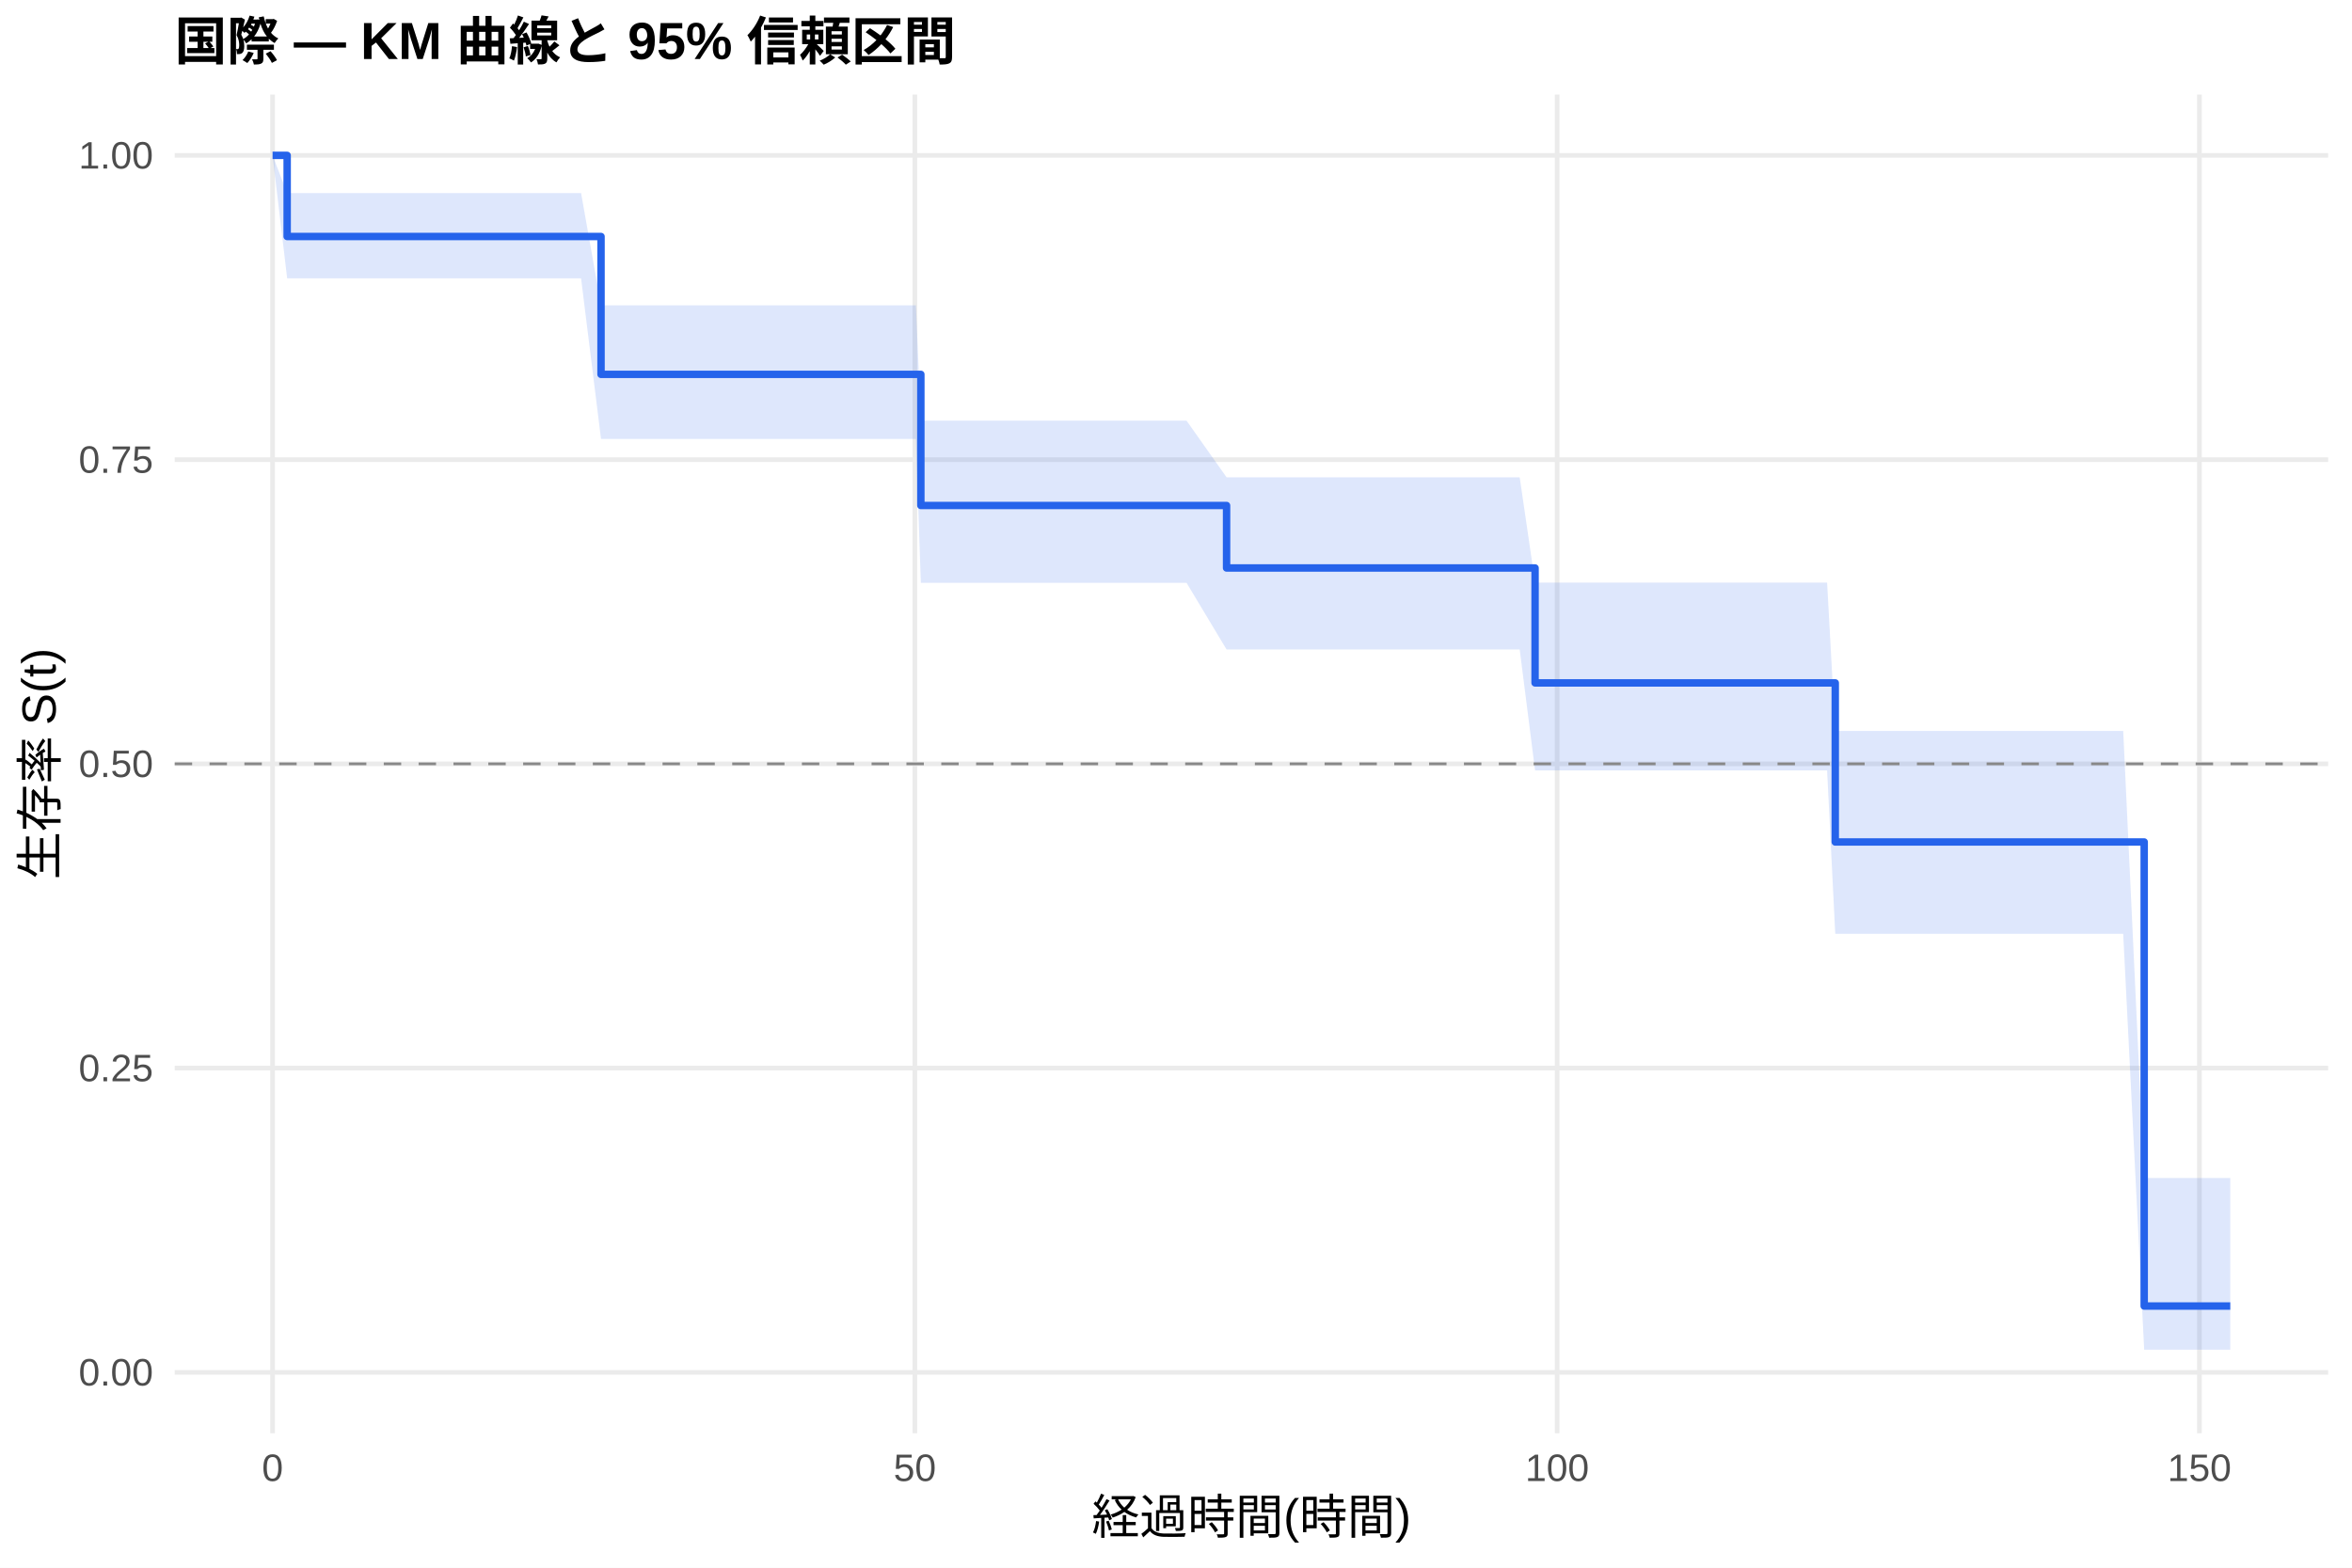
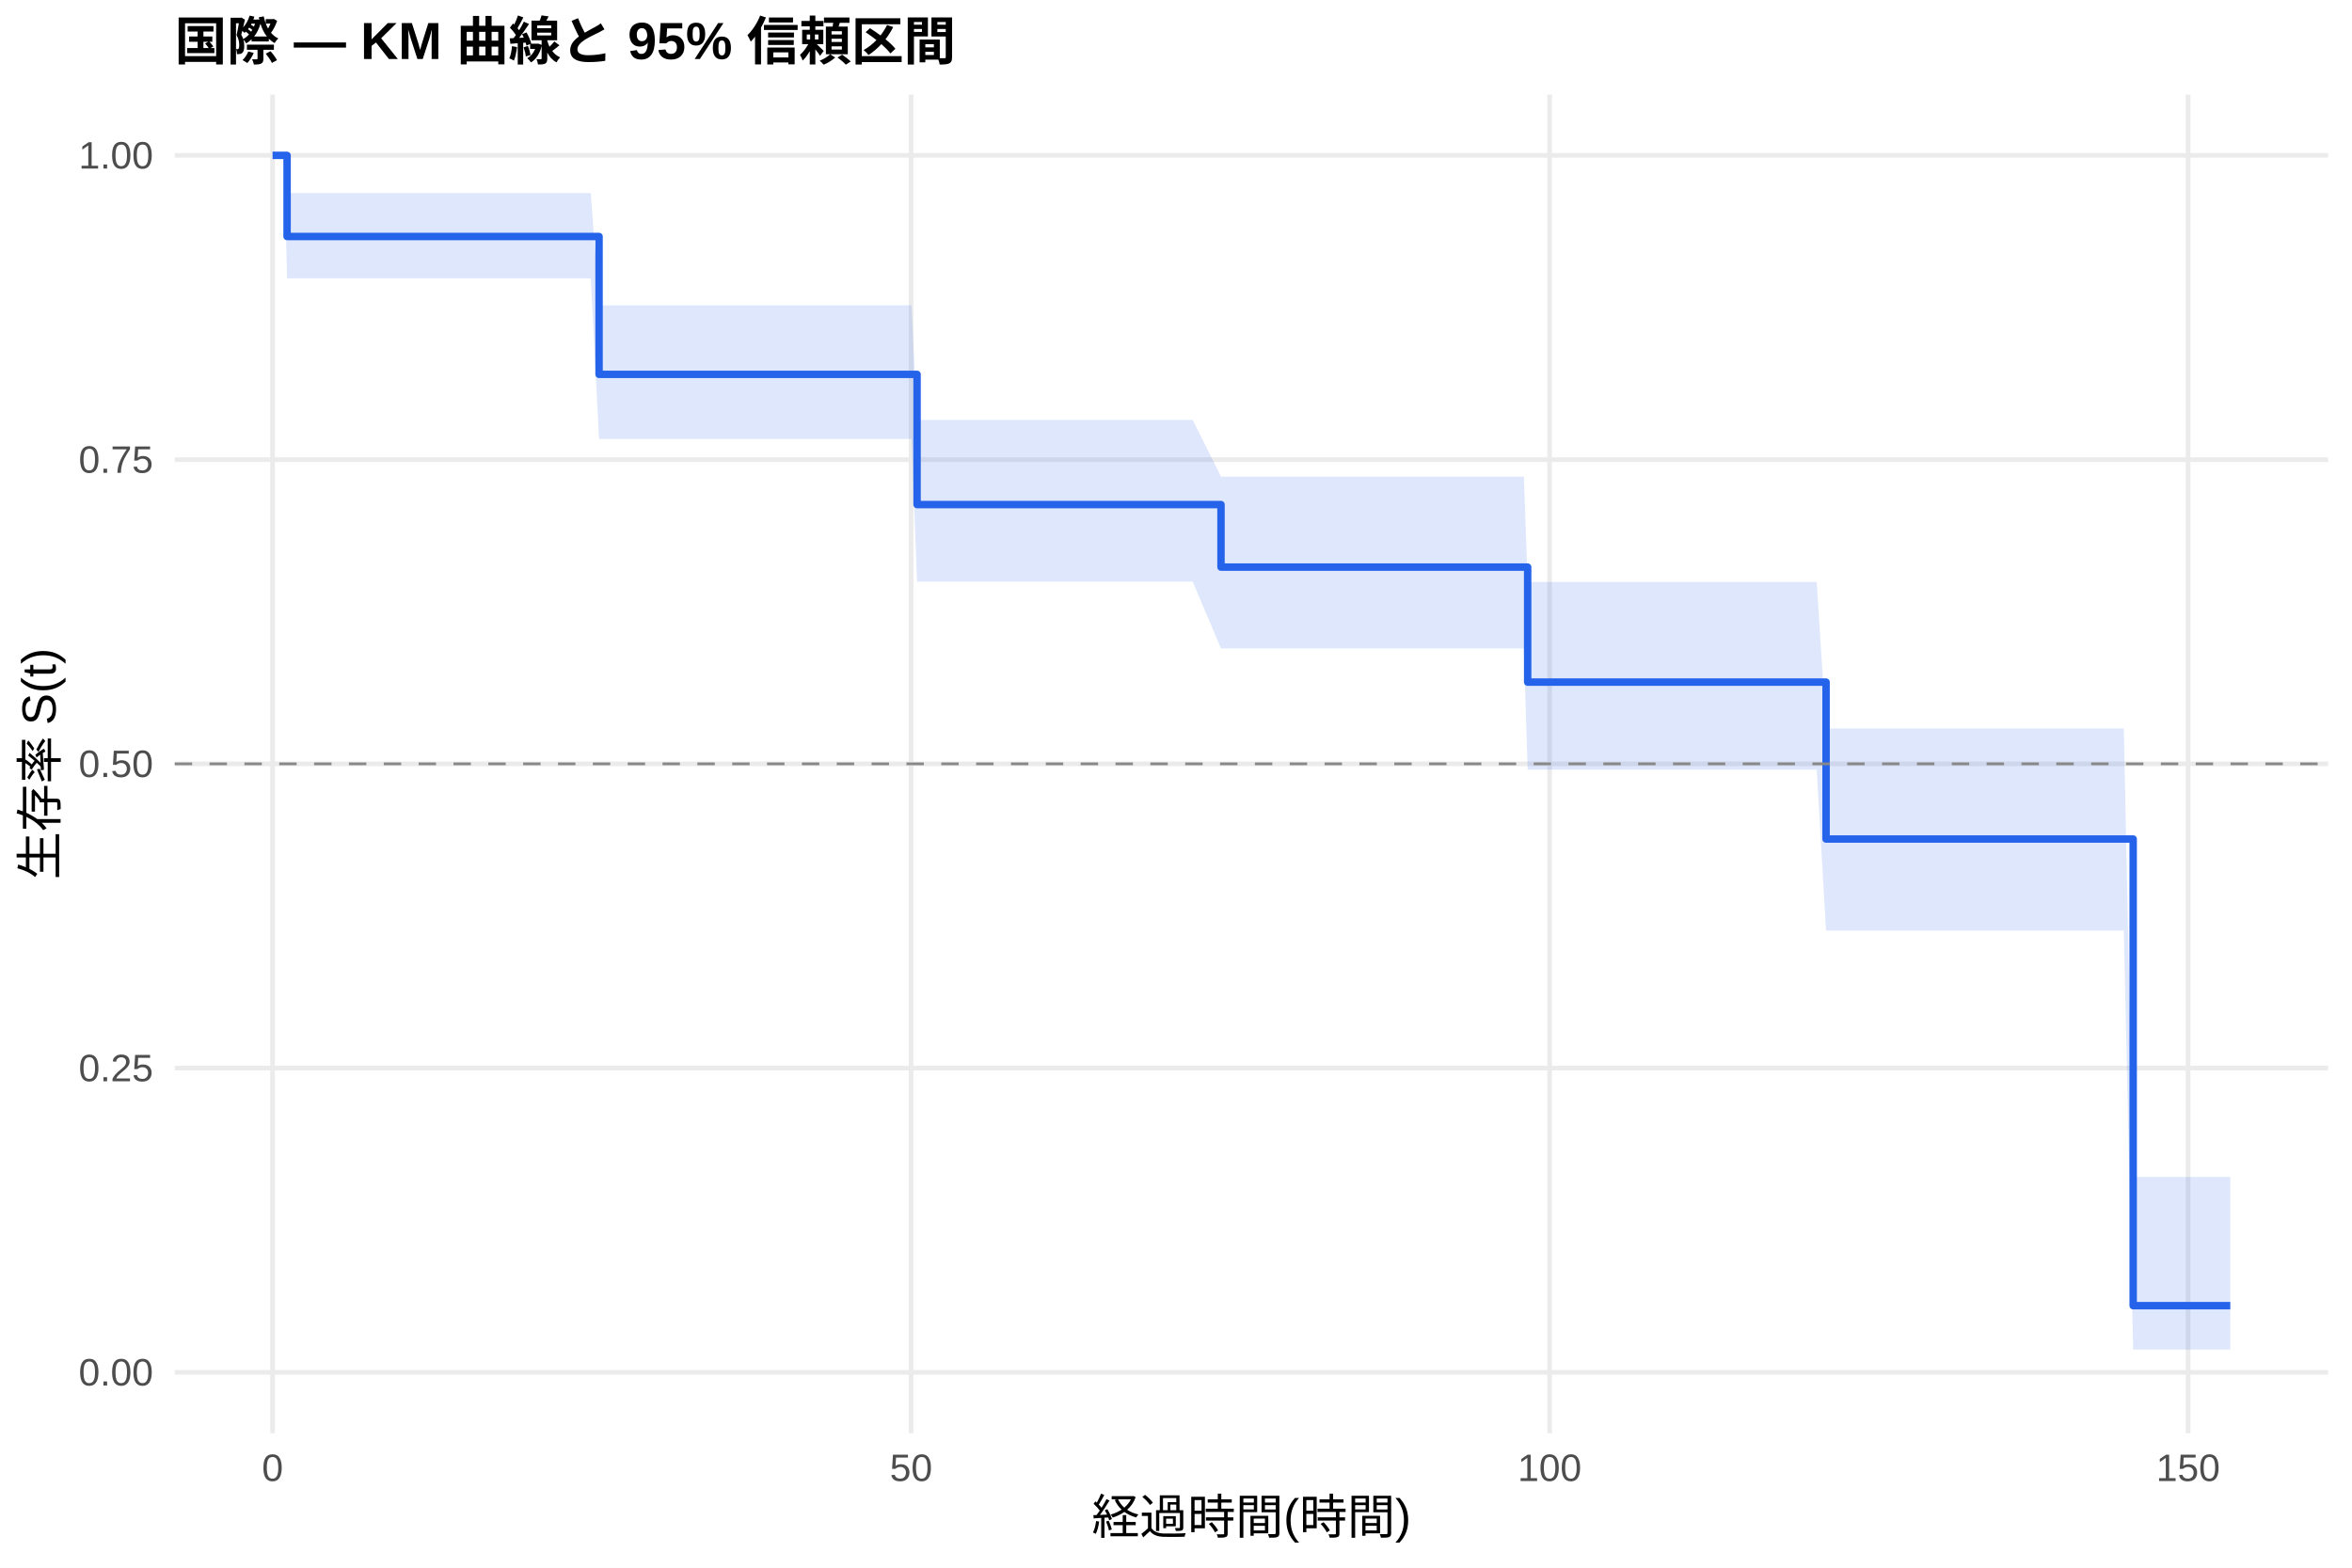
<svg xmlns="http://www.w3.org/2000/svg" width="540.00pt" height="360.00pt" viewBox="0 0 540.00 360.00">
  <g class="svglite">
    <defs>
      <style type="text/css">
    .svglite line, .svglite polyline, .svglite polygon, .svglite path, .svglite rect, .svglite circle {
      fill: none;
      stroke: #000000;
      stroke-linecap: round;
      stroke-linejoin: round;
      stroke-miterlimit: 10.00;
    }
    .svglite text {
      white-space: pre;
    }
    .svglite g.glyphgroup path {
      fill: inherit;
      stroke: none;
    }
  </style>
    </defs>
    <rect width="100%" height="100%" style="stroke: none; fill: #FFFFFF;" />
    <defs>
      <clipPath id="cpMC4wMHw1NDAuMDB8MC4wMHwzNjAuMDA=">
        <rect x="0.00" y="0.00" width="540.00" height="360.00" />
      </clipPath>
    </defs>
    <g clip-path="url(#cpMC4wMHw1NDAuMDB8MC4wMHwzNjAuMDA=)">
      <rect x="0" y="0.00" width="540.00" height="360.00" style="stroke-width: 1.07; stroke: none; fill: #FFFFFF;" />
    </g>
    <defs>
      <clipPath id="cpNDAuMTF8NTM0LjUyfDIxLjcxfDMyOS4xMg==">
        <rect x="40.11" y="21.71" width="494.41" height="307.41" />
      </clipPath>
    </defs>
    <g clip-path="url(#cpNDAuMTF8NTM0LjUyfDIxLjcxfDMyOS4xMg==)">
      <polyline points="40.11,315.14 534.52,315.14 " style="stroke-width: 1.07; stroke: #EBEBEB; stroke-linecap: butt;" />
      <polyline points="40.11,245.28 534.52,245.28 " style="stroke-width: 1.07; stroke: #EBEBEB; stroke-linecap: butt;" />
      <polyline points="40.11,175.41 534.52,175.41 " style="stroke-width: 1.07; stroke: #EBEBEB; stroke-linecap: butt;" />
      <polyline points="40.11,105.55 534.52,105.55 " style="stroke-width: 1.07; stroke: #EBEBEB; stroke-linecap: butt;" />
      <polyline points="40.11,35.68 534.52,35.68 " style="stroke-width: 1.07; stroke: #EBEBEB; stroke-linecap: butt;" />
      <polyline points="62.58,329.12 62.58,21.71 " style="stroke-width: 1.07; stroke: #EBEBEB; stroke-linecap: butt;" />
-       <polyline points="210.04,329.12 210.04,21.71 " style="stroke-width: 1.07; stroke: #EBEBEB; stroke-linecap: butt;" />
-       <polyline points="357.51,329.12 357.51,21.71 " style="stroke-width: 1.07; stroke: #EBEBEB; stroke-linecap: butt;" />
-       <polyline points="504.97,329.12 504.97,21.71 " style="stroke-width: 1.07; stroke: #EBEBEB; stroke-linecap: butt;" />
-       <polygon points="62.58,35.68 65.93,44.34 90.70,44.34 95.12,44.34 97.73,44.34 103.13,44.34 106.08,44.34 108.54,44.34 130.81,44.34 133.41,44.34 137.99,70.12 139.12,70.12 144.42,70.12 161.43,70.12 165.86,70.12 173.62,70.12 178.78,70.12 185.62,70.12 207.49,70.12 210.29,70.12 211.42,96.60 237.03,96.60 254.28,96.60 261.51,96.60 272.42,96.60 281.61,109.61 310.52,109.61 321.33,109.61 327.77,109.61 332.68,109.61 336.57,109.61 345.86,109.61 348.91,109.61 352.44,133.79 371.47,133.79 373.88,133.79 378.30,133.79 381.05,133.79 391.77,133.79 395.65,133.79 398.30,133.79 416.54,133.79 419.49,133.79 421.36,167.84 422.39,167.84 436.84,167.84 442.15,167.84 444.66,167.84 449.03,167.84 454.49,167.84 457.19,167.84 460.14,167.84 462.60,167.84 471.69,167.84 478.03,167.84 487.47,167.84 492.29,270.52 502.17,270.52 504.63,270.52 512.05,270.52 512.05,309.95 504.63,309.95 502.17,309.95 492.29,309.95 487.47,214.45 478.03,214.45 471.69,214.45 462.60,214.45 460.14,214.45 457.19,214.45 454.49,214.45 449.03,214.45 444.66,214.45 442.15,214.45 436.84,214.45 422.39,214.45 421.36,214.45 419.49,176.92 416.54,176.92 398.30,176.92 395.65,176.92 391.77,176.92 381.05,176.92 378.30,176.92 373.88,176.92 371.47,176.92 352.44,176.92 348.91,149.14 345.86,149.14 336.57,149.14 332.68,149.14 327.77,149.14 321.33,149.14 310.52,149.14 281.61,149.14 272.42,133.83 261.51,133.83 254.28,133.83 237.03,133.83 211.42,133.83 210.29,100.80 207.49,100.80 185.62,100.80 178.78,100.80 173.62,100.80 165.86,100.80 161.43,100.80 144.42,100.80 139.12,100.80 137.99,100.80 133.41,63.92 130.81,63.92 108.54,63.92 106.08,63.92 103.13,63.92 97.73,63.92 95.12,63.92 90.70,63.92 65.93,63.92 62.58,35.68 " style="stroke-width: 0.00; stroke: none; stroke-linecap: butt; fill: #2563EB; fill-opacity: 0.15;" />
-       <polyline points="62.58,35.68 65.93,44.34 90.70,44.34 95.12,44.34 97.73,44.34 103.13,44.34 106.08,44.34 108.54,44.34 130.81,44.34 133.41,44.34 137.99,70.12 139.12,70.12 144.42,70.12 161.43,70.12 165.86,70.12 173.62,70.12 178.78,70.12 185.62,70.12 207.49,70.12 210.29,70.12 211.42,96.60 237.03,96.60 254.28,96.60 261.51,96.60 272.42,96.60 281.61,109.61 310.52,109.61 321.33,109.61 327.77,109.61 332.68,109.61 336.57,109.61 345.86,109.61 348.91,109.61 352.44,133.79 371.47,133.79 373.88,133.79 378.30,133.79 381.05,133.79 391.77,133.79 395.65,133.79 398.30,133.79 416.54,133.79 419.49,133.79 421.36,167.84 422.39,167.84 436.84,167.84 442.15,167.84 444.66,167.84 449.03,167.84 454.49,167.84 457.19,167.84 460.14,167.84 462.60,167.84 471.69,167.84 478.03,167.84 487.47,167.84 492.29,270.52 502.17,270.52 504.63,270.52 512.05,270.52 " style="stroke-width: 1.07; stroke: none; stroke-linecap: butt;" />
-       <polyline points="512.05,309.95 504.63,309.95 502.17,309.95 492.29,309.95 487.47,214.45 478.03,214.45 471.69,214.45 462.60,214.45 460.14,214.45 457.19,214.45 454.49,214.45 449.03,214.45 444.66,214.45 442.15,214.45 436.84,214.45 422.39,214.45 421.36,214.45 419.49,176.92 416.54,176.92 398.30,176.92 395.65,176.92 391.77,176.92 381.05,176.92 378.30,176.92 373.88,176.92 371.47,176.92 352.44,176.92 348.91,149.14 345.86,149.14 336.57,149.14 332.68,149.14 327.77,149.14 321.33,149.14 310.52,149.14 281.61,149.14 272.42,133.83 261.51,133.83 254.28,133.83 237.03,133.83 211.42,133.83 210.29,100.80 207.49,100.80 185.62,100.80 178.78,100.80 173.62,100.80 165.86,100.80 161.43,100.80 144.42,100.80 139.12,100.80 137.99,100.80 133.41,63.92 130.81,63.92 108.54,63.92 106.08,63.92 103.13,63.92 97.73,63.92 95.12,63.92 90.70,63.92 65.93,63.92 62.58,35.68 " style="stroke-width: 1.07; stroke: none; stroke-linecap: butt;" />
-       <polyline points="62.58,35.68 65.93,35.68 65.93,54.31 90.70,54.31 90.70,54.31 95.12,54.31 95.12,54.31 97.73,54.31 97.73,54.31 103.13,54.31 103.13,54.31 106.08,54.31 106.08,54.31 108.54,54.31 108.54,54.31 130.81,54.31 130.81,54.31 133.41,54.31 133.41,54.31 137.99,54.31 137.99,85.97 139.12,85.97 139.12,85.97 144.42,85.97 144.42,85.97 161.43,85.97 161.43,85.97 165.86,85.97 165.86,85.97 173.62,85.97 173.62,85.97 178.78,85.97 178.78,85.97 185.62,85.97 185.62,85.97 207.49,85.97 207.49,85.97 210.29,85.97 210.29,85.97 211.42,85.97 211.42,116.08 237.03,116.08 237.03,116.08 254.28,116.08 254.28,116.08 261.51,116.08 261.51,116.08 272.42,116.08 272.42,116.08 281.61,116.08 281.61,130.43 310.52,130.43 310.52,130.43 321.33,130.43 321.33,130.43 327.77,130.43 327.77,130.43 332.68,130.43 332.68,130.43 336.57,130.43 336.57,130.43 345.86,130.43 345.86,130.43 348.91,130.43 348.91,130.43 352.44,130.43 352.44,156.82 371.47,156.82 371.47,156.82 373.88,156.82 373.88,156.82 378.30,156.82 378.30,156.82 381.05,156.82 381.05,156.82 391.77,156.82 391.77,156.82 395.65,156.82 395.65,156.82 398.30,156.82 398.30,156.82 416.54,156.82 416.54,156.82 419.49,156.82 419.49,156.82 421.36,156.82 421.36,193.35 422.39,193.35 422.39,193.35 436.84,193.35 436.84,193.35 442.15,193.35 442.15,193.35 444.66,193.35 444.66,193.35 449.03,193.35 449.03,193.35 454.49,193.35 454.49,193.35 457.19,193.35 457.19,193.35 460.14,193.35 460.14,193.35 462.60,193.35 462.60,193.35 471.69,193.35 471.69,193.35 478.03,193.35 478.03,193.35 487.47,193.35 487.47,193.35 492.29,193.35 492.29,299.92 502.17,299.92 502.17,299.92 504.63,299.92 504.63,299.92 512.05,299.92 512.05,299.92 " style="stroke-width: 1.71; stroke: #2563EB; stroke-linecap: butt;" />
+       <polyline points="209.18,329.12 209.18,21.71 " style="stroke-width: 1.07; stroke: #EBEBEB; stroke-linecap: butt;" />
+       <polyline points="355.78,329.12 355.78,21.71 " style="stroke-width: 1.07; stroke: #EBEBEB; stroke-linecap: butt;" />
+       <polyline points="502.37,329.12 502.37,21.71 " style="stroke-width: 1.07; stroke: #EBEBEB; stroke-linecap: butt;" />
+       <polygon points="62.58,35.68 65.22,35.68 65.91,44.34 93.17,44.34 97.57,44.34 100.16,44.34 105.54,44.34 108.47,44.34 110.91,44.34 133.05,44.34 135.64,44.34 137.54,70.12 141.31,70.12 146.58,70.12 163.49,70.12 167.89,70.12 175.61,70.12 180.74,70.12 187.53,70.12 209.28,70.12 210.55,96.44 212.06,96.44 238.65,96.44 255.80,96.44 262.98,96.44 273.83,96.44 280.33,109.45 311.70,109.45 322.45,109.45 328.85,109.45 333.74,109.45 337.60,109.45 346.83,109.45 349.86,109.45 350.74,133.64 372.29,133.64 374.69,133.64 379.08,133.64 381.82,133.64 392.47,133.64 396.33,133.64 398.97,133.64 417.10,133.64 419.25,167.28 420.03,167.28 422.92,167.28 437.28,167.28 442.56,167.28 445.05,167.28 449.40,167.28 454.83,167.28 457.51,167.28 460.45,167.28 462.89,167.28 471.93,167.28 478.23,167.28 487.61,167.28 489.76,270.28 502.23,270.28 504.67,270.28 512.05,270.28 512.05,309.92 504.67,309.92 502.23,309.92 489.76,309.92 487.61,213.70 478.23,213.70 471.93,213.70 462.89,213.70 460.45,213.70 457.51,213.70 454.83,213.70 449.40,213.70 445.05,213.70 442.56,213.70 437.28,213.70 422.92,213.70 420.03,213.70 419.25,213.70 417.10,176.74 398.97,176.74 396.33,176.74 392.47,176.74 381.82,176.74 379.08,176.74 374.69,176.74 372.29,176.74 350.74,176.74 349.86,148.91 346.83,148.91 337.60,148.91 333.74,148.91 328.85,148.91 322.45,148.91 311.70,148.91 280.33,148.91 273.83,133.56 262.98,133.56 255.80,133.56 238.65,133.56 212.06,133.56 210.55,133.56 209.28,100.80 187.53,100.80 180.74,100.80 175.61,100.80 167.89,100.80 163.49,100.80 146.58,100.80 141.31,100.80 137.54,100.80 135.64,63.92 133.05,63.92 110.91,63.92 108.47,63.92 105.54,63.92 100.16,63.92 97.57,63.92 93.17,63.92 65.91,63.92 65.22,35.68 62.58,35.68 " style="stroke-width: 0.00; stroke: none; stroke-linecap: butt; fill: #2563EB; fill-opacity: 0.15;" />
+       <polyline points="62.58,35.68 65.22,35.68 65.91,44.34 93.17,44.34 97.57,44.34 100.16,44.34 105.54,44.34 108.47,44.34 110.91,44.34 133.05,44.34 135.64,44.34 137.54,70.12 141.31,70.12 146.58,70.12 163.49,70.12 167.89,70.12 175.61,70.12 180.74,70.12 187.53,70.12 209.28,70.12 210.55,96.44 212.06,96.44 238.65,96.44 255.80,96.44 262.98,96.44 273.83,96.44 280.33,109.45 311.70,109.45 322.45,109.45 328.85,109.45 333.74,109.45 337.60,109.45 346.83,109.45 349.86,109.45 350.74,133.64 372.29,133.64 374.69,133.64 379.08,133.64 381.82,133.64 392.47,133.64 396.33,133.64 398.97,133.64 417.10,133.64 419.25,167.28 420.03,167.28 422.92,167.28 437.28,167.28 442.56,167.28 445.05,167.28 449.40,167.28 454.83,167.28 457.51,167.28 460.45,167.28 462.89,167.28 471.93,167.28 478.23,167.28 487.61,167.28 489.76,270.28 502.23,270.28 504.67,270.28 512.05,270.28 " style="stroke-width: 1.07; stroke: none; stroke-linecap: butt;" />
+       <polyline points="512.05,309.92 504.67,309.92 502.23,309.92 489.76,309.92 487.61,213.70 478.23,213.70 471.93,213.70 462.89,213.70 460.45,213.70 457.51,213.70 454.83,213.70 449.40,213.70 445.05,213.70 442.56,213.70 437.28,213.70 422.92,213.70 420.03,213.70 419.25,213.70 417.10,176.74 398.97,176.74 396.33,176.74 392.47,176.74 381.82,176.74 379.08,176.74 374.69,176.74 372.29,176.74 350.74,176.74 349.86,148.91 346.83,148.91 337.60,148.91 333.74,148.91 328.85,148.91 322.45,148.91 311.70,148.91 280.33,148.91 273.83,133.56 262.98,133.56 255.80,133.56 238.65,133.56 212.06,133.56 210.55,133.56 209.28,100.80 187.53,100.80 180.74,100.80 175.61,100.80 167.89,100.80 163.49,100.80 146.58,100.80 141.31,100.80 137.54,100.80 135.64,63.92 133.05,63.92 110.91,63.92 108.47,63.92 105.54,63.92 100.16,63.92 97.57,63.92 93.17,63.92 65.91,63.92 65.22,35.68 62.58,35.68 " style="stroke-width: 1.07; stroke: none; stroke-linecap: butt;" />
+       <polyline points="62.58,35.68 65.22,35.68 65.22,35.68 65.91,35.68 65.91,54.31 93.17,54.31 93.17,54.31 97.57,54.31 97.57,54.31 100.16,54.31 100.16,54.31 105.54,54.31 105.54,54.31 108.47,54.31 108.47,54.31 110.91,54.31 110.91,54.31 133.05,54.31 133.05,54.31 135.64,54.31 135.64,54.31 137.54,54.31 137.54,85.97 141.31,85.97 141.31,85.97 146.58,85.97 146.58,85.97 163.49,85.97 163.49,85.97 167.89,85.97 167.89,85.97 175.61,85.97 175.61,85.97 180.74,85.97 180.74,85.97 187.53,85.97 187.53,85.97 209.28,85.97 209.28,85.97 210.55,85.97 210.55,115.87 212.06,115.87 212.06,115.87 238.65,115.87 238.65,115.87 255.80,115.87 255.80,115.87 262.98,115.87 262.98,115.87 273.83,115.87 273.83,115.87 280.33,115.87 280.33,130.23 311.70,130.23 311.70,130.23 322.45,130.23 322.45,130.23 328.85,130.23 328.85,130.23 333.74,130.23 333.74,130.23 337.60,130.23 337.60,130.23 346.83,130.23 346.83,130.23 349.86,130.23 349.86,130.23 350.74,130.23 350.74,156.64 372.29,156.64 372.29,156.64 374.69,156.64 374.69,156.64 379.08,156.64 379.08,156.64 381.82,156.64 381.82,156.64 392.47,156.64 392.47,156.64 396.33,156.64 396.33,156.64 398.97,156.64 398.97,156.64 417.10,156.64 417.10,156.64 419.25,156.64 419.25,192.67 420.03,192.67 420.03,192.67 422.92,192.67 422.92,192.67 437.28,192.67 437.28,192.67 442.56,192.67 442.56,192.67 445.05,192.67 445.05,192.67 449.40,192.67 449.40,192.67 454.83,192.67 454.83,192.67 457.51,192.67 457.51,192.67 460.45,192.67 460.45,192.67 462.89,192.67 462.89,192.67 471.93,192.67 471.93,192.67 478.23,192.67 478.23,192.67 487.61,192.67 487.61,192.67 489.76,192.67 489.76,299.83 502.23,299.83 502.23,299.83 504.67,299.83 504.67,299.83 512.05,299.83 512.05,299.83 " style="stroke-width: 1.71; stroke: #2563EB; stroke-linecap: butt;" />
      <line x1="40.11" y1="175.41" x2="534.52" y2="175.41" style="stroke-width: 0.64; stroke: #888888; stroke-dasharray: 4.00,4.00; stroke-linecap: butt;" />
    </g>
    <g clip-path="url(#cpMC4wMHw1NDAuMDB8MC4wMHwzNjAuMDA=)">
      <text x="35.18" y="318.17" text-anchor="end" style="font-size: 8.80px;fill: #4D4D4D; font-family: &quot;Liberation Sans&quot;;" textLength="17.11px" lengthAdjust="spacingAndGlyphs">0.00</text>
      <text x="35.18" y="248.30" text-anchor="end" style="font-size: 8.80px;fill: #4D4D4D; font-family: &quot;Liberation Sans&quot;;" textLength="17.11px" lengthAdjust="spacingAndGlyphs">0.25</text>
      <text x="35.18" y="178.44" text-anchor="end" style="font-size: 8.80px;fill: #4D4D4D; font-family: &quot;Liberation Sans&quot;;" textLength="17.11px" lengthAdjust="spacingAndGlyphs">0.50</text>
      <text x="35.18" y="108.57" text-anchor="end" style="font-size: 8.80px;fill: #4D4D4D; font-family: &quot;Liberation Sans&quot;;" textLength="17.11px" lengthAdjust="spacingAndGlyphs">0.75</text>
      <text x="35.18" y="38.71" text-anchor="end" style="font-size: 8.80px;fill: #4D4D4D; font-family: &quot;Liberation Sans&quot;;" textLength="17.11px" lengthAdjust="spacingAndGlyphs">1.00</text>
      <text x="62.58" y="340.10" text-anchor="middle" style="font-size: 8.80px;fill: #4D4D4D; font-family: &quot;Liberation Sans&quot;;" textLength="4.89px" lengthAdjust="spacingAndGlyphs">0</text>
-       <text x="210.04" y="340.10" text-anchor="middle" style="font-size: 8.80px;fill: #4D4D4D; font-family: &quot;Liberation Sans&quot;;" textLength="9.78px" lengthAdjust="spacingAndGlyphs">50</text>
-       <text x="357.51" y="340.10" text-anchor="middle" style="font-size: 8.80px;fill: #4D4D4D; font-family: &quot;Liberation Sans&quot;;" textLength="14.67px" lengthAdjust="spacingAndGlyphs">100</text>
-       <text x="504.97" y="340.10" text-anchor="middle" style="font-size: 8.80px;fill: #4D4D4D; font-family: &quot;Liberation Sans&quot;;" textLength="14.67px" lengthAdjust="spacingAndGlyphs">150</text>
+       <text x="209.18" y="340.10" text-anchor="middle" style="font-size: 8.80px;fill: #4D4D4D; font-family: &quot;Liberation Sans&quot;;" textLength="9.78px" lengthAdjust="spacingAndGlyphs">50</text>
+       <text x="355.78" y="340.10" text-anchor="middle" style="font-size: 8.80px;fill: #4D4D4D; font-family: &quot;Liberation Sans&quot;;" textLength="14.67px" lengthAdjust="spacingAndGlyphs">100</text>
+       <text x="502.37" y="340.10" text-anchor="middle" style="font-size: 8.80px;fill: #4D4D4D; font-family: &quot;Liberation Sans&quot;;" textLength="14.67px" lengthAdjust="spacingAndGlyphs">150</text>
      <text x="287.32" y="352.24" text-anchor="middle" style="font-size: 11.00px; font-family: &quot;Liberation Sans&quot;;" textLength="73.31px" lengthAdjust="spacingAndGlyphs">経過時間(時間)</text>
      <text transform="translate(13.05,175.41) rotate(-90)" text-anchor="middle" style="font-size: 11.00px; font-family: &quot;Liberation Sans&quot;;" textLength="53.78px" lengthAdjust="spacingAndGlyphs">生存率 S(t)</text>
      <text x="40.11" y="13.74" style="font-size: 12.00px; font-weight: bold; font-family: &quot;Liberation Sans&quot;;" textLength="179.33px" lengthAdjust="spacingAndGlyphs">国際 — KM 曲線と 95% 信頼区間</text>
    </g>
  </g>
</svg>
